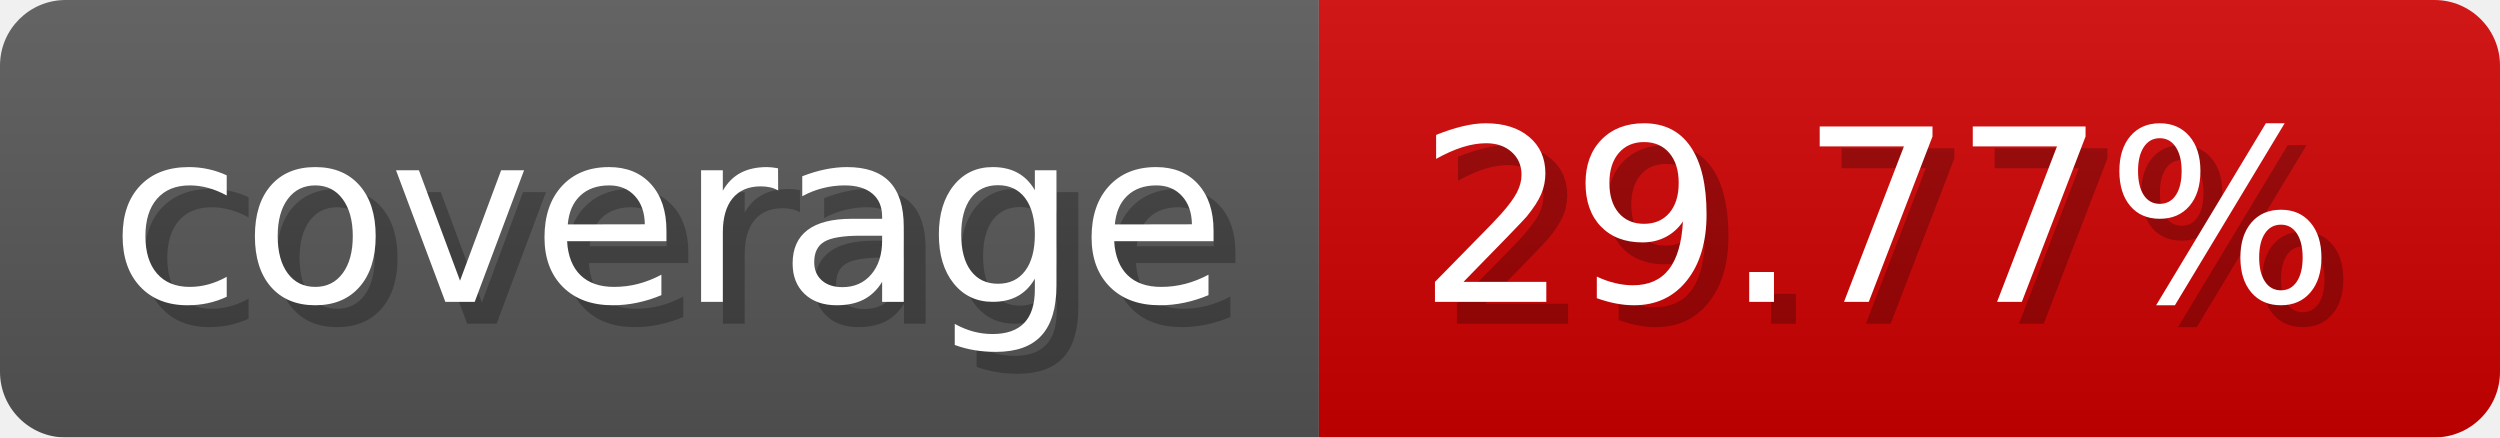
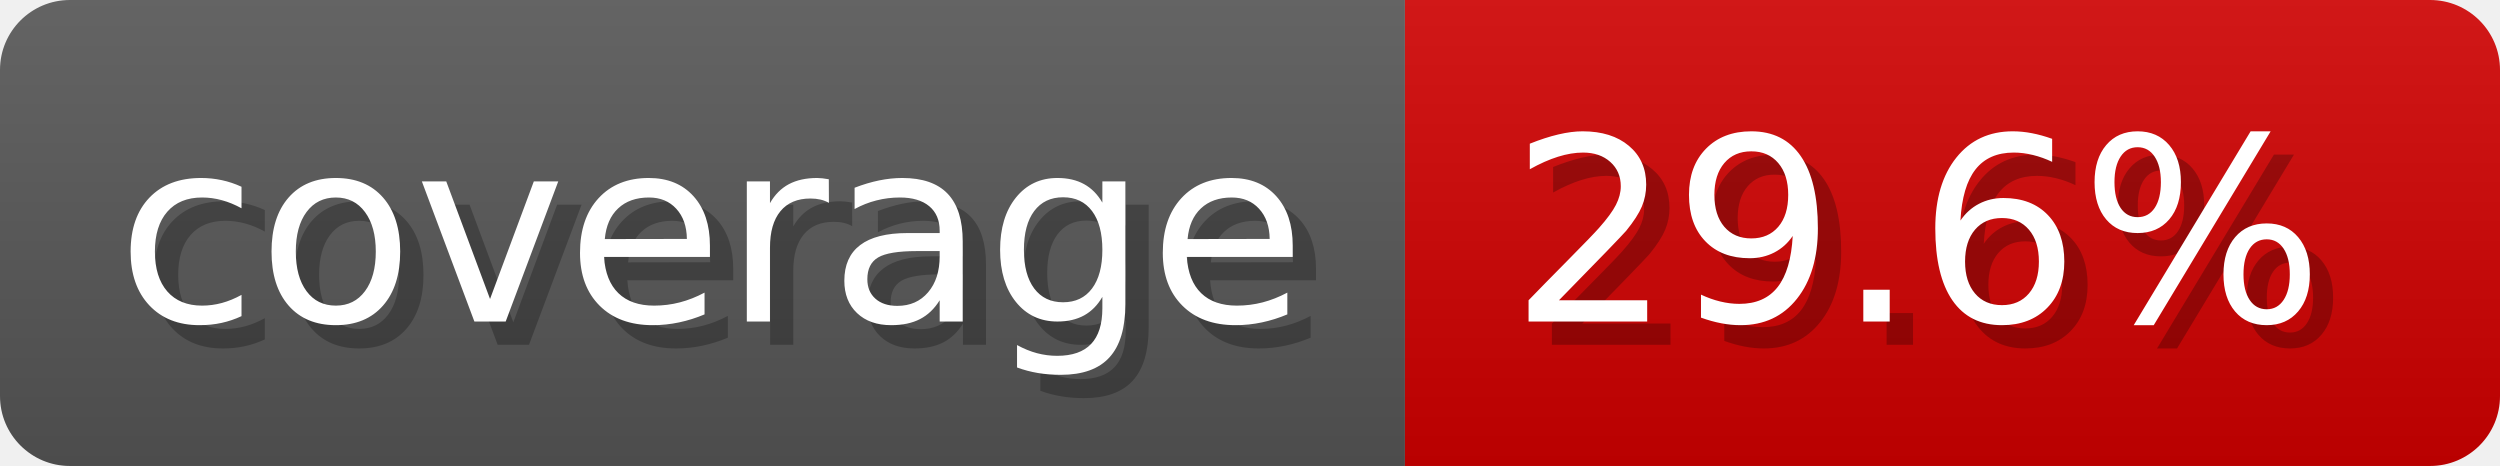
- <svg xmlns="http://www.w3.org/2000/svg" width="114.3" height="20" viewBox="0 0 1143 200" role="img" aria-label="coverage: 29.77%">
-   <linearGradient id="csmBP" x2="0" y2="100%">
+ <svg xmlns="http://www.w3.org/2000/svg" width="107.3" height="20" viewBox="0 0 1073 200" role="img" aria-label="coverage: 29.6%">
+   <linearGradient id="EHMJO" x2="0" y2="100%">
    <stop offset="0" stop-opacity=".1" stop-color="#EEE" />
    <stop offset="1" stop-opacity=".1" />
  </linearGradient>
-   <mask id="kJNrb">
-     <rect width="1143" height="200" rx="30" fill="#FFF" />
+   <mask id="oJPzP">
+     <rect width="1073" height="200" rx="30" fill="#FFF" />
  </mask>
-   <g mask="url(#kJNrb)">
+   <g mask="url(#oJPzP)">
    <rect width="603" height="200" fill="#555" />
-     <rect width="540" height="200" fill="#ce0000" x="603" />
-     <rect width="1143" height="200" fill="url(#csmBP)" />
+     <rect width="470" height="200" fill="#ce0000" x="603" />
+     <rect width="1073" height="200" fill="url(#EHMJO)" />
  </g>
  <g aria-hidden="true" fill="#fff" text-anchor="start" font-family="Verdana,DejaVu Sans,sans-serif" font-size="110">
    <text x="60" y="148" textLength="503" fill="#000" opacity="0.25">coverage</text>
    <text x="50" y="138" textLength="503">coverage</text>
-     <text x="658" y="148" textLength="440" fill="#000" opacity="0.25">29.77%</text>
-     <text x="648" y="138" textLength="440">29.77%</text>
+     <text x="658" y="148" textLength="370" fill="#000" opacity="0.25">29.6%</text>
+     <text x="648" y="138" textLength="370">29.6%</text>
  </g>
</svg>
